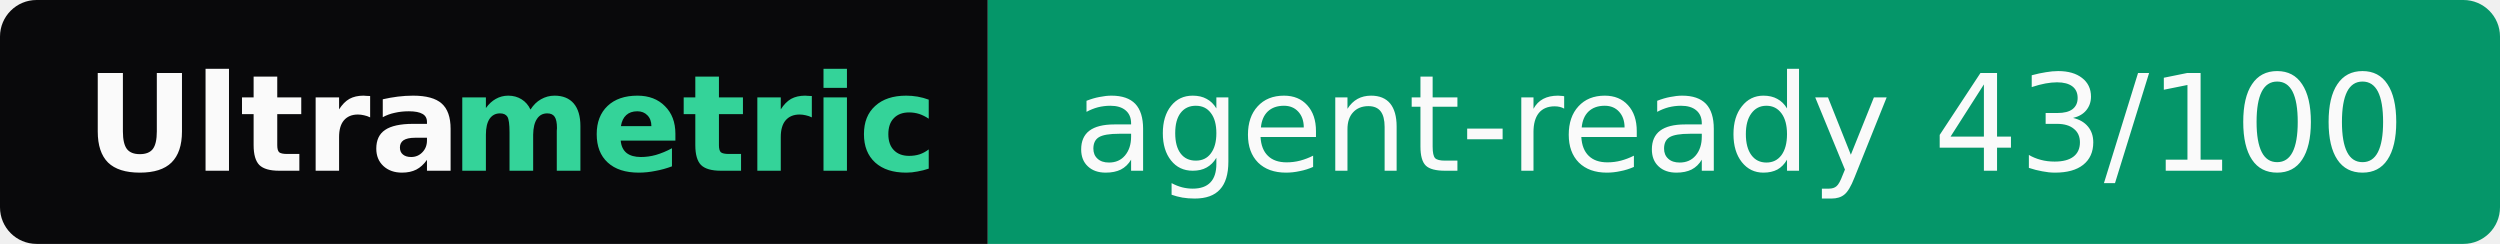
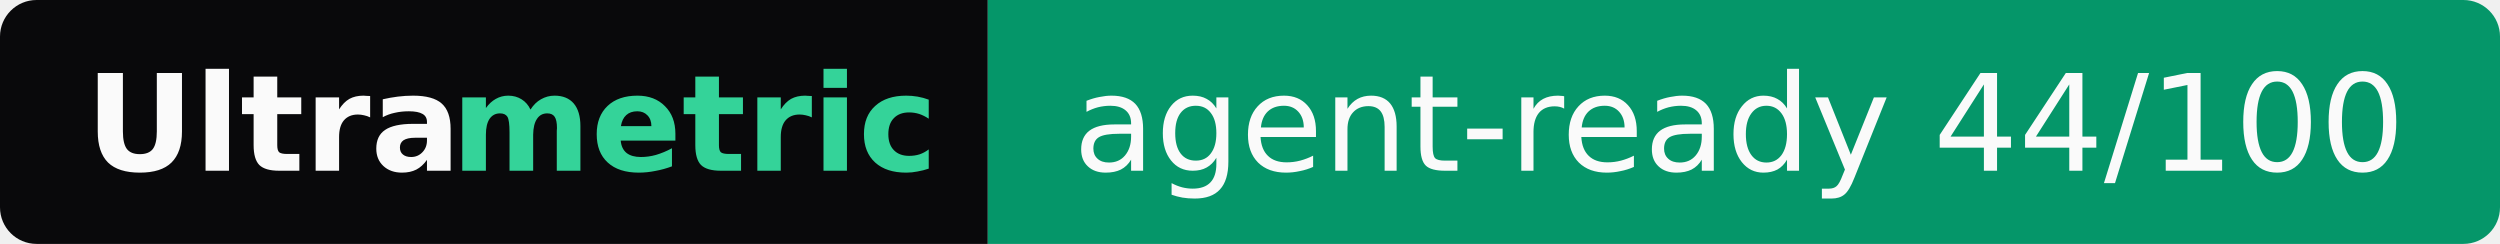
- <svg xmlns="http://www.w3.org/2000/svg" width="205" height="20" role="img" aria-label="Ultrametric: agent-ready 43/100">
+ <svg xmlns="http://www.w3.org/2000/svg" width="205" height="20" role="img" aria-label="Ultrametric: agent-ready 44/100">
  <clipPath id="r">
    <rect width="205" height="20" rx="3" fill="#fff" />
  </clipPath>
  <g clip-path="url(#r)">
    <rect width="81" height="20" fill="#09090b" />
    <rect x="81" width="124" height="20" fill="#059669" />
  </g>
  <g font-family="Verdana,Geneva,DejaVu Sans,sans-serif" font-size="11">
    <text x="7" y="14" textLength="30" font-weight="bold" fill="#fafafa">Ultra</text>
    <text x="37" y="14" textLength="37" font-weight="bold" fill="#34d399">metric</text>
-     <text x="88" y="14" textLength="110" fill="#fafafa">agent-ready 43/100</text>
+     <text x="88" y="14" textLength="110" fill="#fafafa">agent-ready 44/100</text>
  </g>
</svg>
